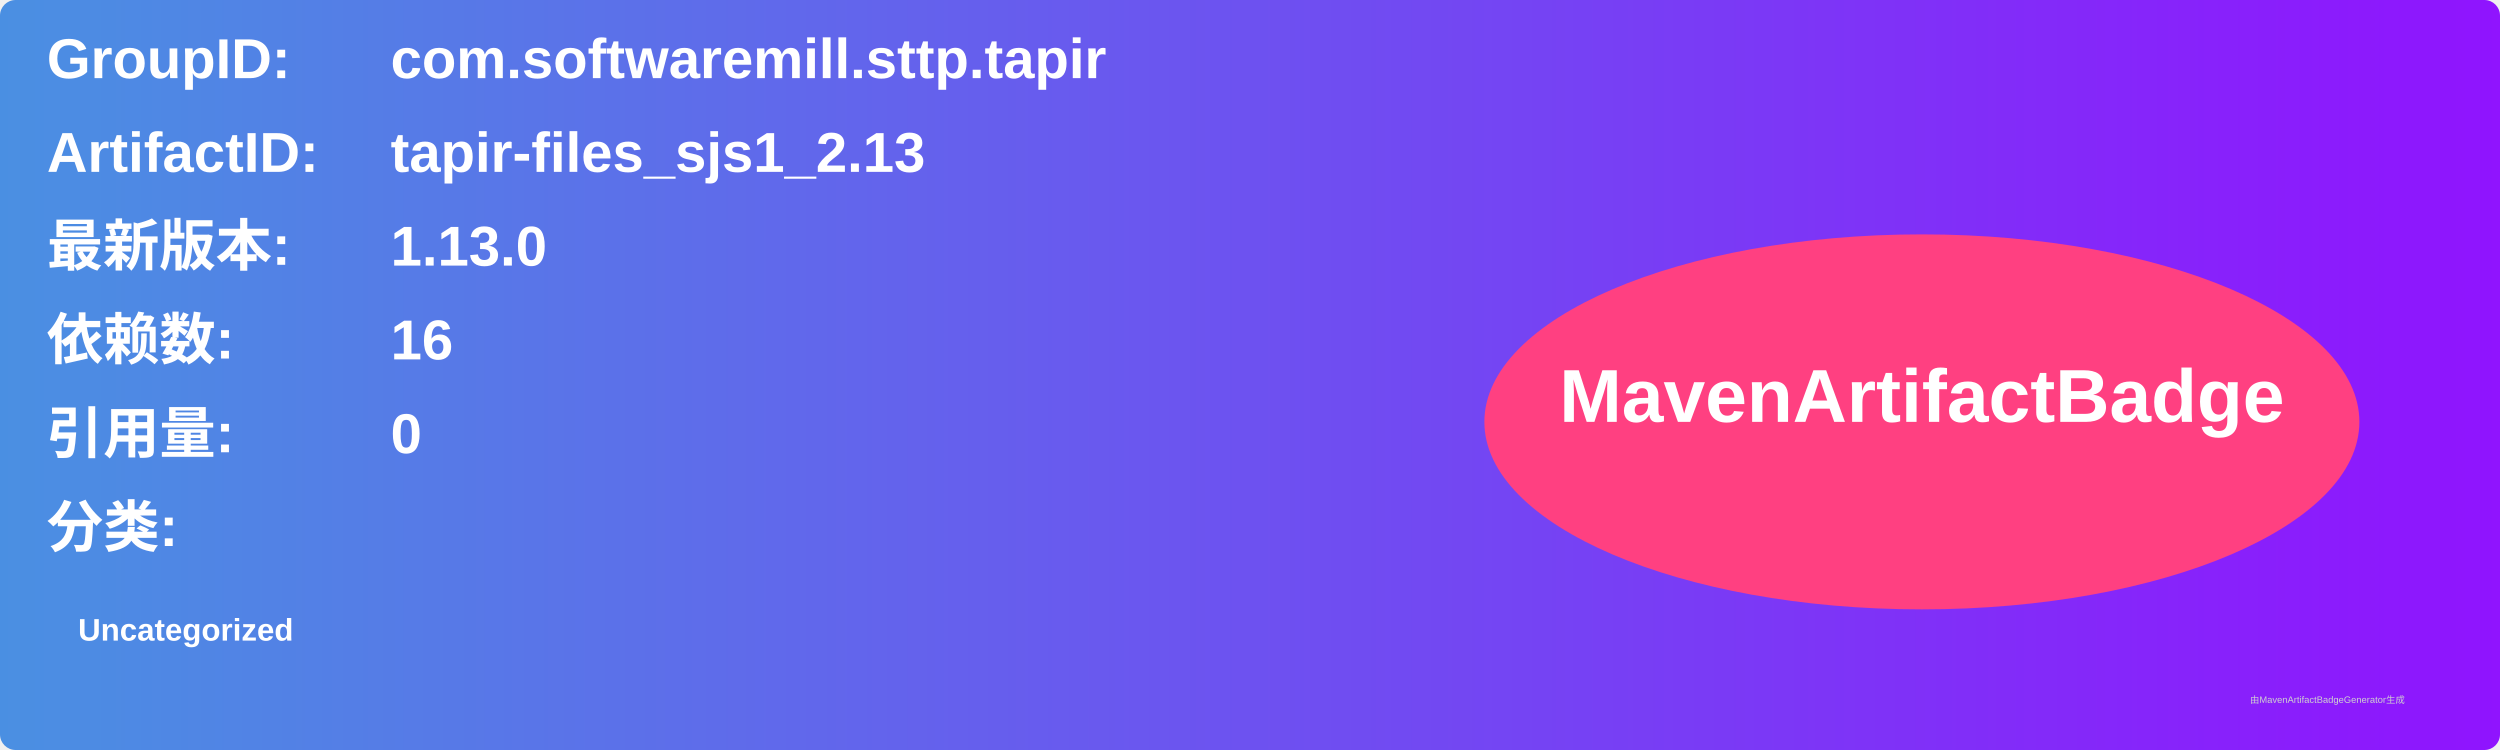
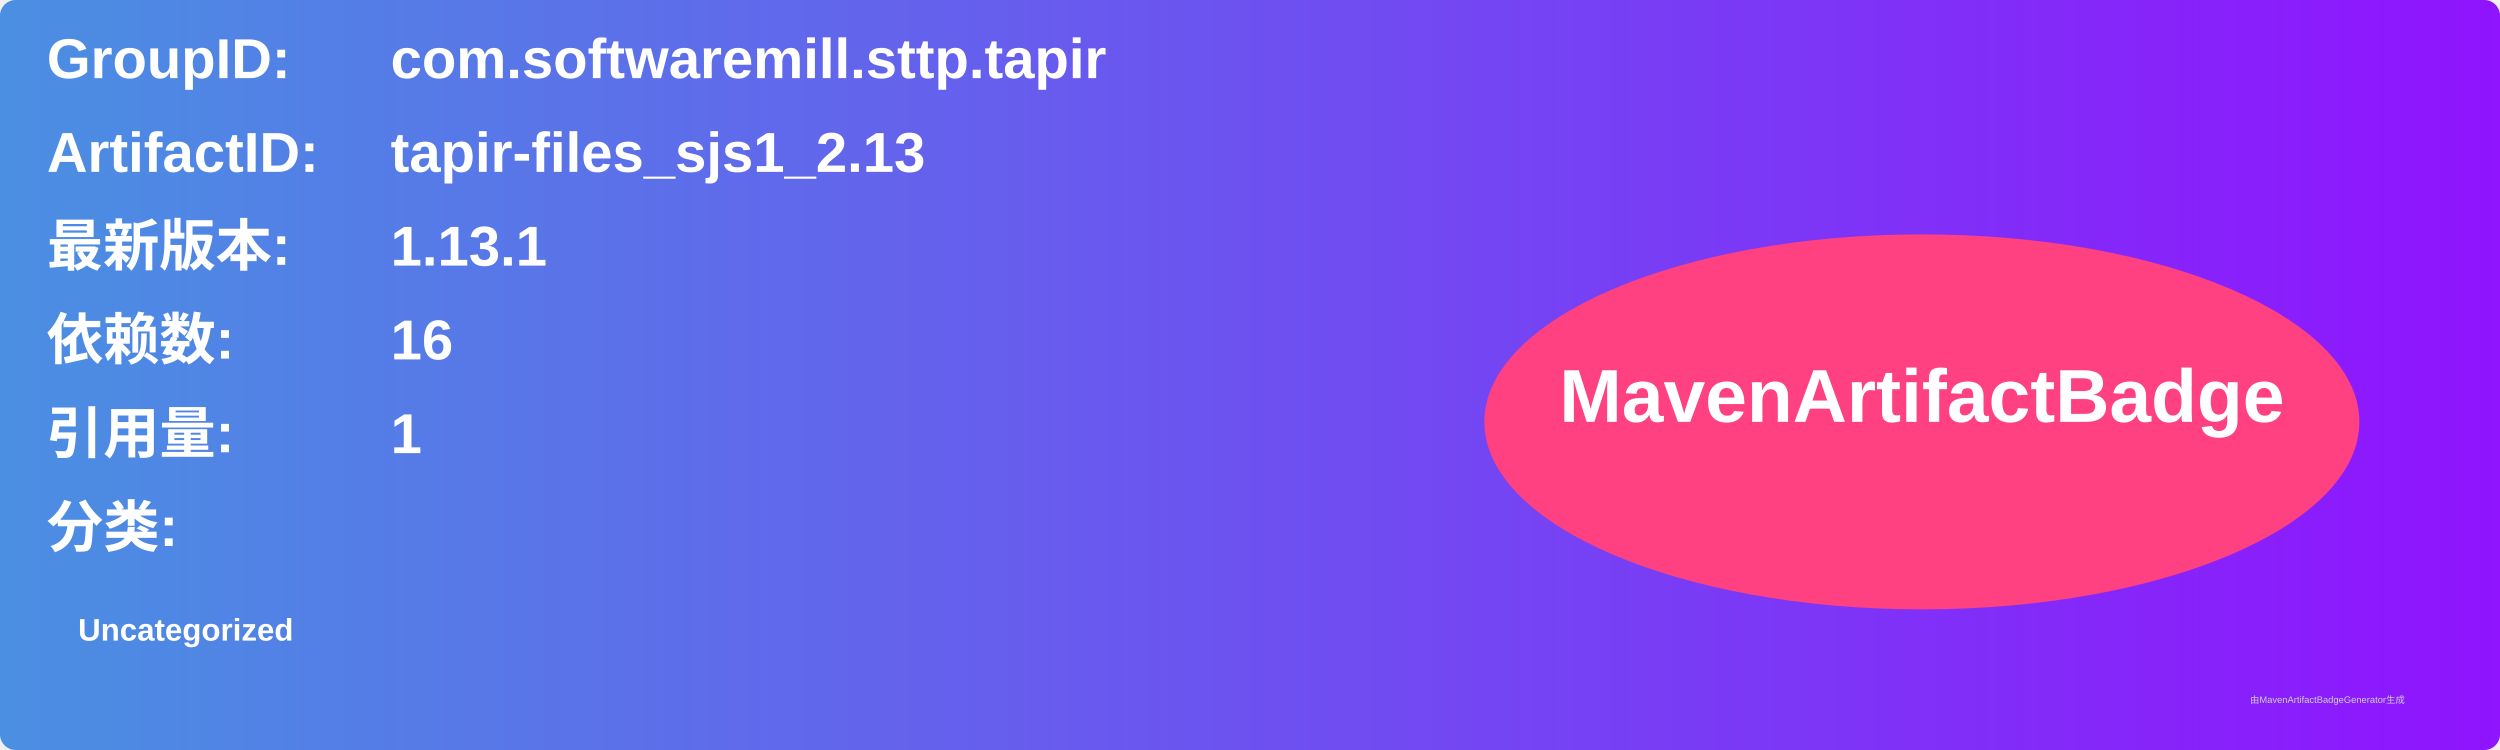
<svg xmlns="http://www.w3.org/2000/svg" width="800" height="240" viewBox="0 0 800 240">
  <linearGradient id="grad" x1="0%" y1="0%" x2="100%" y2="0%">
    <stop offset="0%" stop-color="#4a90e2" />
    <stop offset="100%" stop-color="#9013fe" />
  </linearGradient>
  <rect width="100%" height="100%" rx="5" ry="5" fill="url(#grad)" />
  <g transform="translate(15, 15)">
    <text x="0" y="10" font-family="Arial" font-size="18" fill="white" font-weight="bold" width="260">GroupID:</text>
    <text x="110" y="10" font-family="Arial" font-size="18" fill="white" font-weight="bold" width="460">com.softwaremill.sttp.tapir</text>
    <text x="0" y="40" font-family="Arial" font-size="18" fill="white" font-weight="bold" width="260">ArtifactID:</text>
    <text x="110" y="40" font-family="Arial" font-size="18" fill="white" font-weight="bold" width="460">tapir-files_sjs1_2.13</text>
    <text x="0" y="70" font-family="Arial" font-size="18" fill="white" font-weight="bold">最新版本:</text>
    <text x="110" y="70" font-family="Arial" font-size="18" fill="white" font-weight="bold">
-       <tspan font-weight="bold">1.13.0</tspan>
+       <tspan font-weight="bold">1.13.1</tspan>
    </text>
    <text x="0" y="100" font-family="Arial" font-size="18" fill="white" font-weight="bold">依赖数: </text>
    <text x="110" y="100" font-family="Arial" font-size="18" fill="white">
      <tspan font-weight="bold">16</tspan>
    </text>
    <text x="0" y="130" font-family="Arial" font-size="18" fill="white" font-weight="bold">引用量: </text>
    <text x="110" y="130" font-family="Arial" font-size="18" fill="white">
-       <tspan font-weight="bold">0</tspan>
+       <tspan font-weight="bold">1</tspan>
    </text>
    <text x="0" y="160" font-family="Arial" font-size="18" fill="white" font-weight="bold">分类:</text>
    <text x="10" y="190" font-family="Arial" font-size="10" fill="white">
      <tspan font-weight="bold">Uncategorized</tspan>
    </text>
    <ellipse cx="600" cy="120" rx="140" ry="60" fill="#ff4081" />
    <text x="600" y="120" text-anchor="middle" font-family="Arial" font-size="24" fill="white" font-weight="bold">MavenArtifactBadge</text>
  </g>
  <text x="720" y="225" font-family="Arial" font-size="3" fill="#d0d0d0">由MavenArtifactBadgeGenerator生成</text>
</svg>
